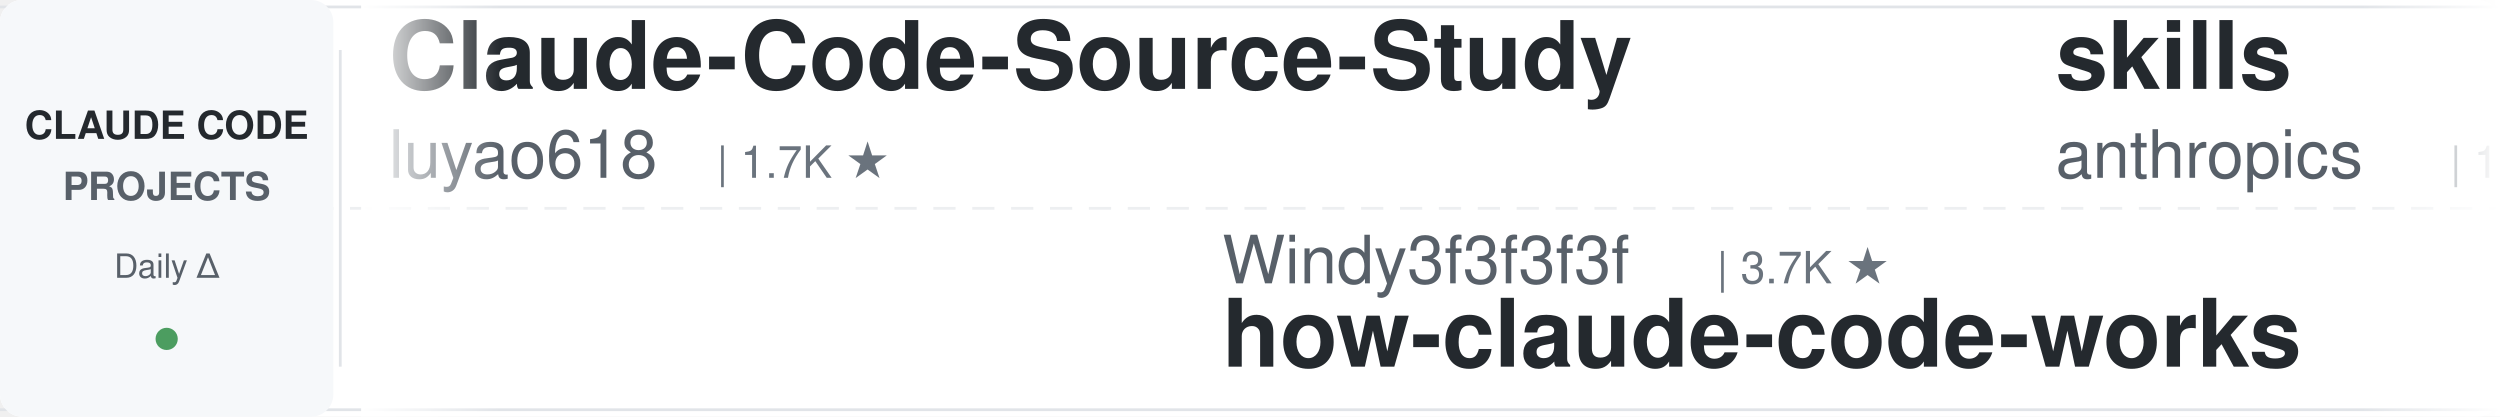
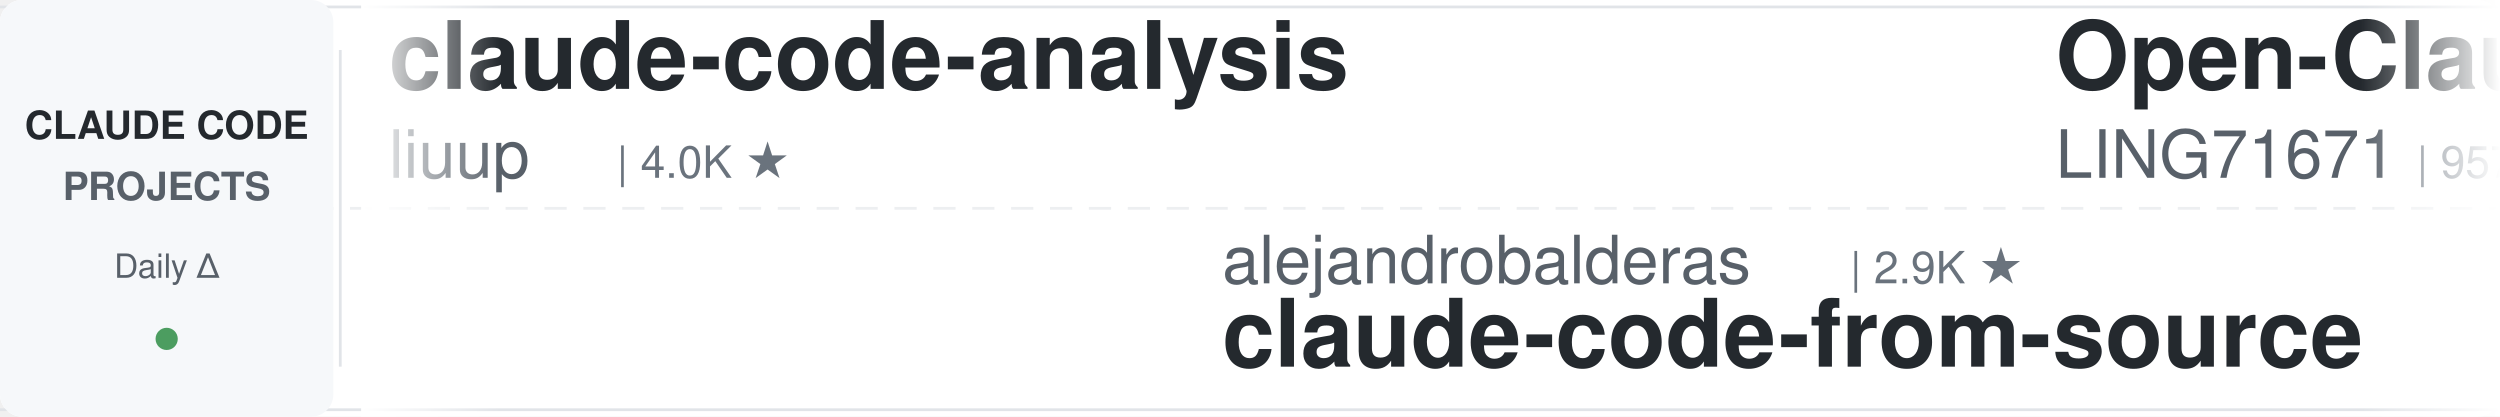
<svg xmlns="http://www.w3.org/2000/svg" width="900" height="150">
  <defs>
    <linearGradient id="leftFade" x1="0%" y1="0%" x2="100%" y2="0%">
      <stop offset="0%" style="stop-color:#ffffff;stop-opacity:1" />
      <stop offset="100%" style="stop-color:#ffffff;stop-opacity:0" />
    </linearGradient>
    <linearGradient id="rightFade" x1="0%" y1="0%" x2="100%" y2="0%">
      <stop offset="0%" style="stop-color:#ffffff;stop-opacity:0" />
      <stop offset="100%" style="stop-color:#ffffff;stop-opacity:1" />
    </linearGradient>
  </defs>
  <rect width="900" height="150" fill="#ffffff" rx="8" />
  <rect x="0" y="2" width="900" height="1" fill="#e1e4e8" />
  <rect x="0" y="147" width="900" height="1" fill="#e1e4e8" />
  <line x1="0" y1="75" x2="900" y2="75" stroke="#e1e4e8" stroke-width="1" stroke-dasharray="8 6" opacity="0.6" />
  <rect x="0" y="0" width="120" height="150" fill="#f6f8fa" rx="8" />
  <text x="60" y="50" font-family="-apple-system, BlinkMacSystemFont, 'Segoe UI', Helvetica, Arial, sans-serif" font-size="14" font-weight="600" fill="#24292e" text-anchor="middle">CLAUDE CODE</text>
  <text x="60" y="72" font-family="-apple-system, BlinkMacSystemFont, 'Segoe UI', Helvetica, Arial, sans-serif" font-size="14" font-weight="600" fill="#586069" text-anchor="middle">PROJECTS</text>
  <text x="60" y="100" font-family="-apple-system, BlinkMacSystemFont, 'Segoe UI', Helvetica, Arial, sans-serif" font-size="12" font-weight="500" fill="#586069" text-anchor="middle">Daily Δ</text>
  <circle cx="60" cy="122" r="4" fill="#22863a" opacity="0.8" />
  <rect x="122" y="18" width="1" height="114" fill="#e1e4e8" />
  <clipPath id="tickerClip">
    <rect x="130" y="0" width="770" height="150" />
  </clipPath>
  <g clip-path="url(#tickerClip)">
    <g id="tickerItems">
      <animateTransform attributeName="transform" attributeType="XML" type="translate" from="0 0" to="-3000 0" dur="54s" repeatCount="indefinite" />
      <g transform="translate(0, 0)">
-         <text x="140" y="32" font-family="-apple-system, BlinkMacSystemFont, 'Segoe UI', Helvetica, Arial, sans-serif" font-size="34" font-weight="600" fill="#24292e">Claude-Code-Source-Study</text>
-         <text x="140" y="64" font-family="-apple-system, BlinkMacSystemFont, 'Segoe UI', Helvetica, Arial, sans-serif" font-size="24" font-weight="400" fill="#586069">luyao618</text>
-         <text x="258" y="64" font-family="-apple-system, BlinkMacSystemFont, 'Segoe UI', Helvetica, Arial, sans-serif" font-size="16" font-weight="500" fill="#6a737d">| 1.7K ★</text>
+         <text x="140" y="32" font-family="-apple-system, BlinkMacSystemFont, 'Segoe UI', Helvetica, Arial, sans-serif" font-size="34" font-weight="600" fill="#24292e">claude-code-analysis</text>
+         <text x="140" y="64" font-family="-apple-system, BlinkMacSystemFont, 'Segoe UI', Helvetica, Arial, sans-serif" font-size="24" font-weight="400" fill="#586069">liuup</text>
+         <text x="222" y="64" font-family="-apple-system, BlinkMacSystemFont, 'Segoe UI', Helvetica, Arial, sans-serif" font-size="16" font-weight="500" fill="#6a737d">| 4.0K ★</text>
      </g>
      <g transform="translate(300, 0)">
-         <text x="140" y="102" font-family="-apple-system, BlinkMacSystemFont, 'Segoe UI', Helvetica, Arial, sans-serif" font-size="24" font-weight="400" fill="#586069">Windy3f3f3f3f</text>
-         <text x="318" y="102" font-family="-apple-system, BlinkMacSystemFont, 'Segoe UI', Helvetica, Arial, sans-serif" font-size="16" font-weight="500" fill="#6a737d">| 3.7K ★</text>
-         <text x="140" y="132" font-family="-apple-system, BlinkMacSystemFont, 'Segoe UI', Helvetica, Arial, sans-serif" font-size="34" font-weight="600" fill="#24292e">how-claude-code-works</text>
+         <text x="140" y="102" font-family="-apple-system, BlinkMacSystemFont, 'Segoe UI', Helvetica, Arial, sans-serif" font-size="24" font-weight="400" fill="#586069">alejandrobalderas</text>
+         <text x="366" y="102" font-family="-apple-system, BlinkMacSystemFont, 'Segoe UI', Helvetica, Arial, sans-serif" font-size="16" font-weight="500" fill="#6a737d">| 2.9K ★</text>
+         <text x="140" y="132" font-family="-apple-system, BlinkMacSystemFont, 'Segoe UI', Helvetica, Arial, sans-serif" font-size="34" font-weight="600" fill="#24292e">claude-code-from-source</text>
      </g>
      <g transform="translate(600, 0)">
+         <text x="140" y="32" font-family="-apple-system, BlinkMacSystemFont, 'Segoe UI', Helvetica, Arial, sans-serif" font-size="34" font-weight="600" fill="#24292e">Open-ClaudeCode</text>
+         <text x="140" y="64" font-family="-apple-system, BlinkMacSystemFont, 'Segoe UI', Helvetica, Arial, sans-serif" font-size="24" font-weight="400" fill="#586069">LING71671</text>
+         <text x="270" y="64" font-family="-apple-system, BlinkMacSystemFont, 'Segoe UI', Helvetica, Arial, sans-serif" font-size="16" font-weight="500" fill="#6a737d">| 957 ★</text>
+       </g>
+       <g transform="translate(900, 0)">
+         <text x="140" y="102" font-family="-apple-system, BlinkMacSystemFont, 'Segoe UI', Helvetica, Arial, sans-serif" font-size="24" font-weight="400" fill="#586069">lorryjovens-hub</text>
+         <text x="342" y="102" font-family="-apple-system, BlinkMacSystemFont, 'Segoe UI', Helvetica, Arial, sans-serif" font-size="16" font-weight="500" fill="#6a737d">| 1.7K ★</text>
+         <text x="140" y="132" font-family="-apple-system, BlinkMacSystemFont, 'Segoe UI', Helvetica, Arial, sans-serif" font-size="34" font-weight="600" fill="#24292e">claude-code-rust</text>
+       </g>
+       <g transform="translate(1200, 0)">
+         <text x="140" y="32" font-family="-apple-system, BlinkMacSystemFont, 'Segoe UI', Helvetica, Arial, sans-serif" font-size="34" font-weight="600" fill="#24292e">claude-code-security-rev...</text>
+         <text x="140" y="64" font-family="-apple-system, BlinkMacSystemFont, 'Segoe UI', Helvetica, Arial, sans-serif" font-size="24" font-weight="400" fill="#586069">anthropics</text>
+         <text x="282" y="64" font-family="-apple-system, BlinkMacSystemFont, 'Segoe UI', Helvetica, Arial, sans-serif" font-size="16" font-weight="500" fill="#6a737d">| 6.3K ★</text>
+       </g>
+       <g transform="translate(1500, 0)">
+         <text x="140" y="102" font-family="-apple-system, BlinkMacSystemFont, 'Segoe UI', Helvetica, Arial, sans-serif" font-size="24" font-weight="400" fill="#586069">darcyegb</text>
+         <text x="258" y="102" font-family="-apple-system, BlinkMacSystemFont, 'Segoe UI', Helvetica, Arial, sans-serif" font-size="16" font-weight="500" fill="#6a737d">| 768 ★</text>
+         <text x="140" y="132" font-family="-apple-system, BlinkMacSystemFont, 'Segoe UI', Helvetica, Arial, sans-serif" font-size="34" font-weight="600" fill="#24292e">ClaudeCodeAgents</text>
+       </g>
+       <g transform="translate(1800, 0)">
        <text x="140" y="32" font-family="-apple-system, BlinkMacSystemFont, 'Segoe UI', Helvetica, Arial, sans-serif" font-size="34" font-weight="600" fill="#24292e">skills</text>
        <text x="140" y="64" font-family="-apple-system, BlinkMacSystemFont, 'Segoe UI', Helvetica, Arial, sans-serif" font-size="24" font-weight="400" fill="#586069">anthropics</text>
        <text x="282" y="64" font-family="-apple-system, BlinkMacSystemFont, 'Segoe UI', Helvetica, Arial, sans-serif" font-size="16" font-weight="500" fill="#6a737d">| 177.9K ★</text>
      </g>
-       <g transform="translate(900, 0)">
-         <text x="140" y="102" font-family="-apple-system, BlinkMacSystemFont, 'Segoe UI', Helvetica, Arial, sans-serif" font-size="24" font-weight="400" fill="#586069">FlorianBruniaux</text>
-         <text x="342" y="102" font-family="-apple-system, BlinkMacSystemFont, 'Segoe UI', Helvetica, Arial, sans-serif" font-size="16" font-weight="500" fill="#6a737d">| 6.0K ★</text>
-         <text x="140" y="132" font-family="-apple-system, BlinkMacSystemFont, 'Segoe UI', Helvetica, Arial, sans-serif" font-size="34" font-weight="600" fill="#24292e">claude-code-ultimate-gui...</text>
-       </g>
-       <g transform="translate(1200, 0)">
-         <text x="140" y="32" font-family="-apple-system, BlinkMacSystemFont, 'Segoe UI', Helvetica, Arial, sans-serif" font-size="34" font-weight="600" fill="#24292e">claude_code_src</text>
-         <text x="140" y="64" font-family="-apple-system, BlinkMacSystemFont, 'Segoe UI', Helvetica, Arial, sans-serif" font-size="24" font-weight="400" fill="#586069">ponponon</text>
-         <text x="258" y="64" font-family="-apple-system, BlinkMacSystemFont, 'Segoe UI', Helvetica, Arial, sans-serif" font-size="16" font-weight="500" fill="#6a737d">| 2.3K ★</text>
-       </g>
-       <g transform="translate(1500, 0)">
-         <text x="140" y="102" font-family="-apple-system, BlinkMacSystemFont, 'Segoe UI', Helvetica, Arial, sans-serif" font-size="24" font-weight="400" fill="#586069">shanraisshan</text>
-         <text x="306" y="102" font-family="-apple-system, BlinkMacSystemFont, 'Segoe UI', Helvetica, Arial, sans-serif" font-size="16" font-weight="500" fill="#6a737d">| 66.3K ★</text>
-         <text x="140" y="132" font-family="-apple-system, BlinkMacSystemFont, 'Segoe UI', Helvetica, Arial, sans-serif" font-size="34" font-weight="600" fill="#24292e">claude-code-best-practic...</text>
-       </g>
-       <g transform="translate(1800, 0)">
-         <text x="140" y="32" font-family="-apple-system, BlinkMacSystemFont, 'Segoe UI', Helvetica, Arial, sans-serif" font-size="34" font-weight="600" fill="#24292e">claude-code-proxy</text>
-         <text x="140" y="64" font-family="-apple-system, BlinkMacSystemFont, 'Segoe UI', Helvetica, Arial, sans-serif" font-size="24" font-weight="400" fill="#586069">1rgs</text>
-         <text x="210" y="64" font-family="-apple-system, BlinkMacSystemFont, 'Segoe UI', Helvetica, Arial, sans-serif" font-size="16" font-weight="500" fill="#6a737d">| 3.7K ★</text>
-       </g>
      <g transform="translate(2100, 0)">
-         <text x="140" y="102" font-family="-apple-system, BlinkMacSystemFont, 'Segoe UI', Helvetica, Arial, sans-serif" font-size="24" font-weight="400" fill="#586069">Pimzino</text>
-         <text x="246" y="102" font-family="-apple-system, BlinkMacSystemFont, 'Segoe UI', Helvetica, Arial, sans-serif" font-size="16" font-weight="500" fill="#6a737d">| 3.9K ★</text>
-         <text x="140" y="132" font-family="-apple-system, BlinkMacSystemFont, 'Segoe UI', Helvetica, Arial, sans-serif" font-size="34" font-weight="600" fill="#24292e">claude-code-spec-workflo...</text>
+         <text x="140" y="102" font-family="-apple-system, BlinkMacSystemFont, 'Segoe UI', Helvetica, Arial, sans-serif" font-size="24" font-weight="400" fill="#586069">SeemSeam</text>
+         <text x="258" y="102" font-family="-apple-system, BlinkMacSystemFont, 'Segoe UI', Helvetica, Arial, sans-serif" font-size="16" font-weight="500" fill="#6a737d">| 3.5K ★</text>
+         <text x="140" y="132" font-family="-apple-system, BlinkMacSystemFont, 'Segoe UI', Helvetica, Arial, sans-serif" font-size="34" font-weight="600" fill="#24292e">claude_codex_bridge</text>
      </g>
      <g transform="translate(2400, 0)">
-         <text x="140" y="32" font-family="-apple-system, BlinkMacSystemFont, 'Segoe UI', Helvetica, Arial, sans-serif" font-size="34" font-weight="600" fill="#24292e">claude-code-my-workflow</text>
-         <text x="140" y="64" font-family="-apple-system, BlinkMacSystemFont, 'Segoe UI', Helvetica, Arial, sans-serif" font-size="24" font-weight="400" fill="#586069">pedrohcgs</text>
-         <text x="270" y="64" font-family="-apple-system, BlinkMacSystemFont, 'Segoe UI', Helvetica, Arial, sans-serif" font-size="16" font-weight="500" fill="#6a737d">| 1.6K ★</text>
+         <text x="140" y="32" font-family="-apple-system, BlinkMacSystemFont, 'Segoe UI', Helvetica, Arial, sans-serif" font-size="34" font-weight="600" fill="#24292e">claude-code-system-promp...</text>
+         <text x="140" y="64" font-family="-apple-system, BlinkMacSystemFont, 'Segoe UI', Helvetica, Arial, sans-serif" font-size="24" font-weight="400" fill="#586069">Piebald-AI</text>
+         <text x="282" y="64" font-family="-apple-system, BlinkMacSystemFont, 'Segoe UI', Helvetica, Arial, sans-serif" font-size="16" font-weight="500" fill="#6a737d">| 12.8K ★</text>
      </g>
      <g transform="translate(2700, 0)">
-         <text x="140" y="102" font-family="-apple-system, BlinkMacSystemFont, 'Segoe UI', Helvetica, Arial, sans-serif" font-size="24" font-weight="400" fill="#586069">oboard</text>
-         <text x="234" y="102" font-family="-apple-system, BlinkMacSystemFont, 'Segoe UI', Helvetica, Arial, sans-serif" font-size="16" font-weight="500" fill="#6a737d">| 3.3K ★</text>
-         <text x="140" y="132" font-family="-apple-system, BlinkMacSystemFont, 'Segoe UI', Helvetica, Arial, sans-serif" font-size="34" font-weight="600" fill="#24292e">claude-code-rev</text>
+         <text x="140" y="102" font-family="-apple-system, BlinkMacSystemFont, 'Segoe UI', Helvetica, Arial, sans-serif" font-size="24" font-weight="400" fill="#586069">ccplugins</text>
+         <text x="270" y="102" font-family="-apple-system, BlinkMacSystemFont, 'Segoe UI', Helvetica, Arial, sans-serif" font-size="16" font-weight="500" fill="#6a737d">| 951 ★</text>
+         <text x="140" y="132" font-family="-apple-system, BlinkMacSystemFont, 'Segoe UI', Helvetica, Arial, sans-serif" font-size="34" font-weight="600" fill="#24292e">awesome-claude-code-plug...</text>
      </g>
      <g transform="translate(3000, 0)">
-         <text x="140" y="32" font-family="-apple-system, BlinkMacSystemFont, 'Segoe UI', Helvetica, Arial, sans-serif" font-size="34" font-weight="600" fill="#24292e">Claude-Code-Source-Study</text>
-         <text x="140" y="64" font-family="-apple-system, BlinkMacSystemFont, 'Segoe UI', Helvetica, Arial, sans-serif" font-size="24" font-weight="400" fill="#586069">luyao618</text>
-         <text x="258" y="64" font-family="-apple-system, BlinkMacSystemFont, 'Segoe UI', Helvetica, Arial, sans-serif" font-size="16" font-weight="500" fill="#6a737d">| 1.7K ★</text>
+         <text x="140" y="32" font-family="-apple-system, BlinkMacSystemFont, 'Segoe UI', Helvetica, Arial, sans-serif" font-size="34" font-weight="600" fill="#24292e">claude-code-analysis</text>
+         <text x="140" y="64" font-family="-apple-system, BlinkMacSystemFont, 'Segoe UI', Helvetica, Arial, sans-serif" font-size="24" font-weight="400" fill="#586069">liuup</text>
+         <text x="222" y="64" font-family="-apple-system, BlinkMacSystemFont, 'Segoe UI', Helvetica, Arial, sans-serif" font-size="16" font-weight="500" fill="#6a737d">| 4.0K ★</text>
      </g>
      <g transform="translate(3300, 0)">
-         <text x="140" y="102" font-family="-apple-system, BlinkMacSystemFont, 'Segoe UI', Helvetica, Arial, sans-serif" font-size="24" font-weight="400" fill="#586069">Windy3f3f3f3f</text>
-         <text x="318" y="102" font-family="-apple-system, BlinkMacSystemFont, 'Segoe UI', Helvetica, Arial, sans-serif" font-size="16" font-weight="500" fill="#6a737d">| 3.7K ★</text>
-         <text x="140" y="132" font-family="-apple-system, BlinkMacSystemFont, 'Segoe UI', Helvetica, Arial, sans-serif" font-size="34" font-weight="600" fill="#24292e">how-claude-code-works</text>
+         <text x="140" y="102" font-family="-apple-system, BlinkMacSystemFont, 'Segoe UI', Helvetica, Arial, sans-serif" font-size="24" font-weight="400" fill="#586069">alejandrobalderas</text>
+         <text x="366" y="102" font-family="-apple-system, BlinkMacSystemFont, 'Segoe UI', Helvetica, Arial, sans-serif" font-size="16" font-weight="500" fill="#6a737d">| 2.9K ★</text>
+         <text x="140" y="132" font-family="-apple-system, BlinkMacSystemFont, 'Segoe UI', Helvetica, Arial, sans-serif" font-size="34" font-weight="600" fill="#24292e">claude-code-from-source</text>
      </g>
      <g transform="translate(3600, 0)">
-         <text x="140" y="32" font-family="-apple-system, BlinkMacSystemFont, 'Segoe UI', Helvetica, Arial, sans-serif" font-size="34" font-weight="600" fill="#24292e">skills</text>
-         <text x="140" y="64" font-family="-apple-system, BlinkMacSystemFont, 'Segoe UI', Helvetica, Arial, sans-serif" font-size="24" font-weight="400" fill="#586069">anthropics</text>
-         <text x="282" y="64" font-family="-apple-system, BlinkMacSystemFont, 'Segoe UI', Helvetica, Arial, sans-serif" font-size="16" font-weight="500" fill="#6a737d">| 177.9K ★</text>
+         <text x="140" y="32" font-family="-apple-system, BlinkMacSystemFont, 'Segoe UI', Helvetica, Arial, sans-serif" font-size="34" font-weight="600" fill="#24292e">Open-ClaudeCode</text>
+         <text x="140" y="64" font-family="-apple-system, BlinkMacSystemFont, 'Segoe UI', Helvetica, Arial, sans-serif" font-size="24" font-weight="400" fill="#586069">LING71671</text>
+         <text x="270" y="64" font-family="-apple-system, BlinkMacSystemFont, 'Segoe UI', Helvetica, Arial, sans-serif" font-size="16" font-weight="500" fill="#6a737d">| 957 ★</text>
      </g>
      <g transform="translate(3900, 0)">
-         <text x="140" y="102" font-family="-apple-system, BlinkMacSystemFont, 'Segoe UI', Helvetica, Arial, sans-serif" font-size="24" font-weight="400" fill="#586069">FlorianBruniaux</text>
-         <text x="342" y="102" font-family="-apple-system, BlinkMacSystemFont, 'Segoe UI', Helvetica, Arial, sans-serif" font-size="16" font-weight="500" fill="#6a737d">| 6.0K ★</text>
-         <text x="140" y="132" font-family="-apple-system, BlinkMacSystemFont, 'Segoe UI', Helvetica, Arial, sans-serif" font-size="34" font-weight="600" fill="#24292e">claude-code-ultimate-gui...</text>
+         <text x="140" y="102" font-family="-apple-system, BlinkMacSystemFont, 'Segoe UI', Helvetica, Arial, sans-serif" font-size="24" font-weight="400" fill="#586069">lorryjovens-hub</text>
+         <text x="342" y="102" font-family="-apple-system, BlinkMacSystemFont, 'Segoe UI', Helvetica, Arial, sans-serif" font-size="16" font-weight="500" fill="#6a737d">| 1.7K ★</text>
+         <text x="140" y="132" font-family="-apple-system, BlinkMacSystemFont, 'Segoe UI', Helvetica, Arial, sans-serif" font-size="34" font-weight="600" fill="#24292e">claude-code-rust</text>
      </g>
    </g>
  </g>
  <rect x="130" y="0" width="50" height="150" fill="url(#leftFade)" />
  <rect x="850" y="0" width="50" height="150" fill="url(#rightFade)" />
</svg>
